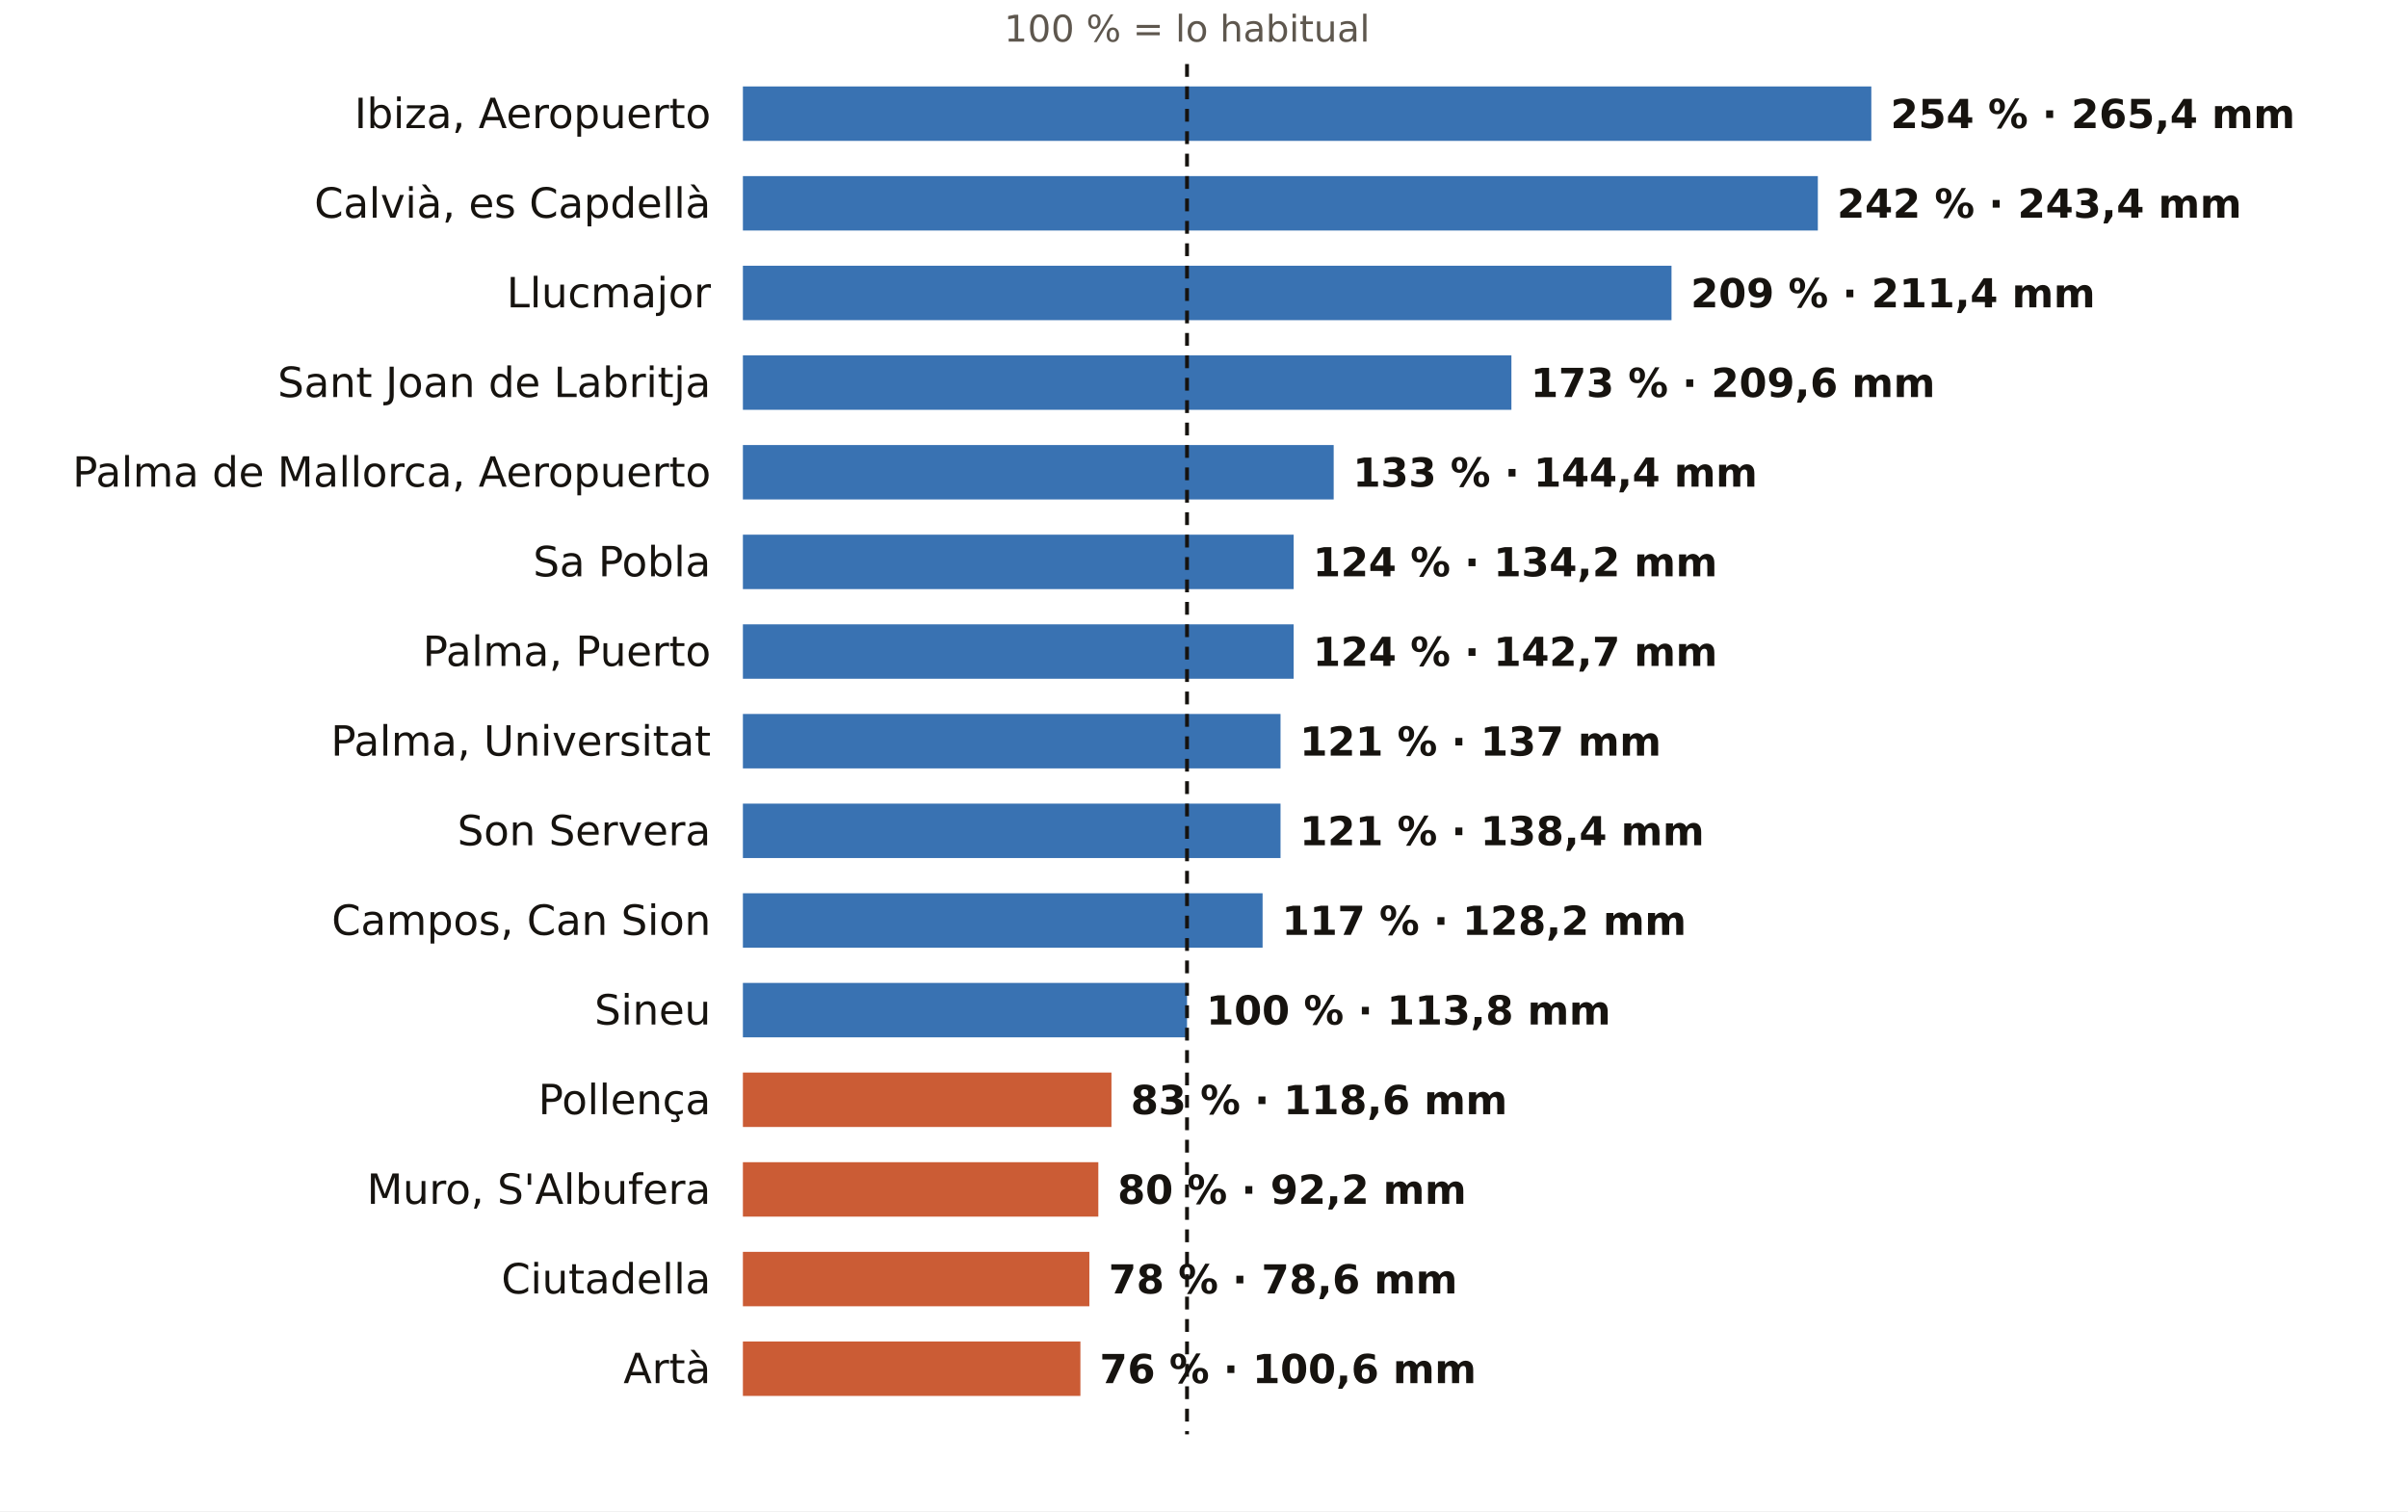
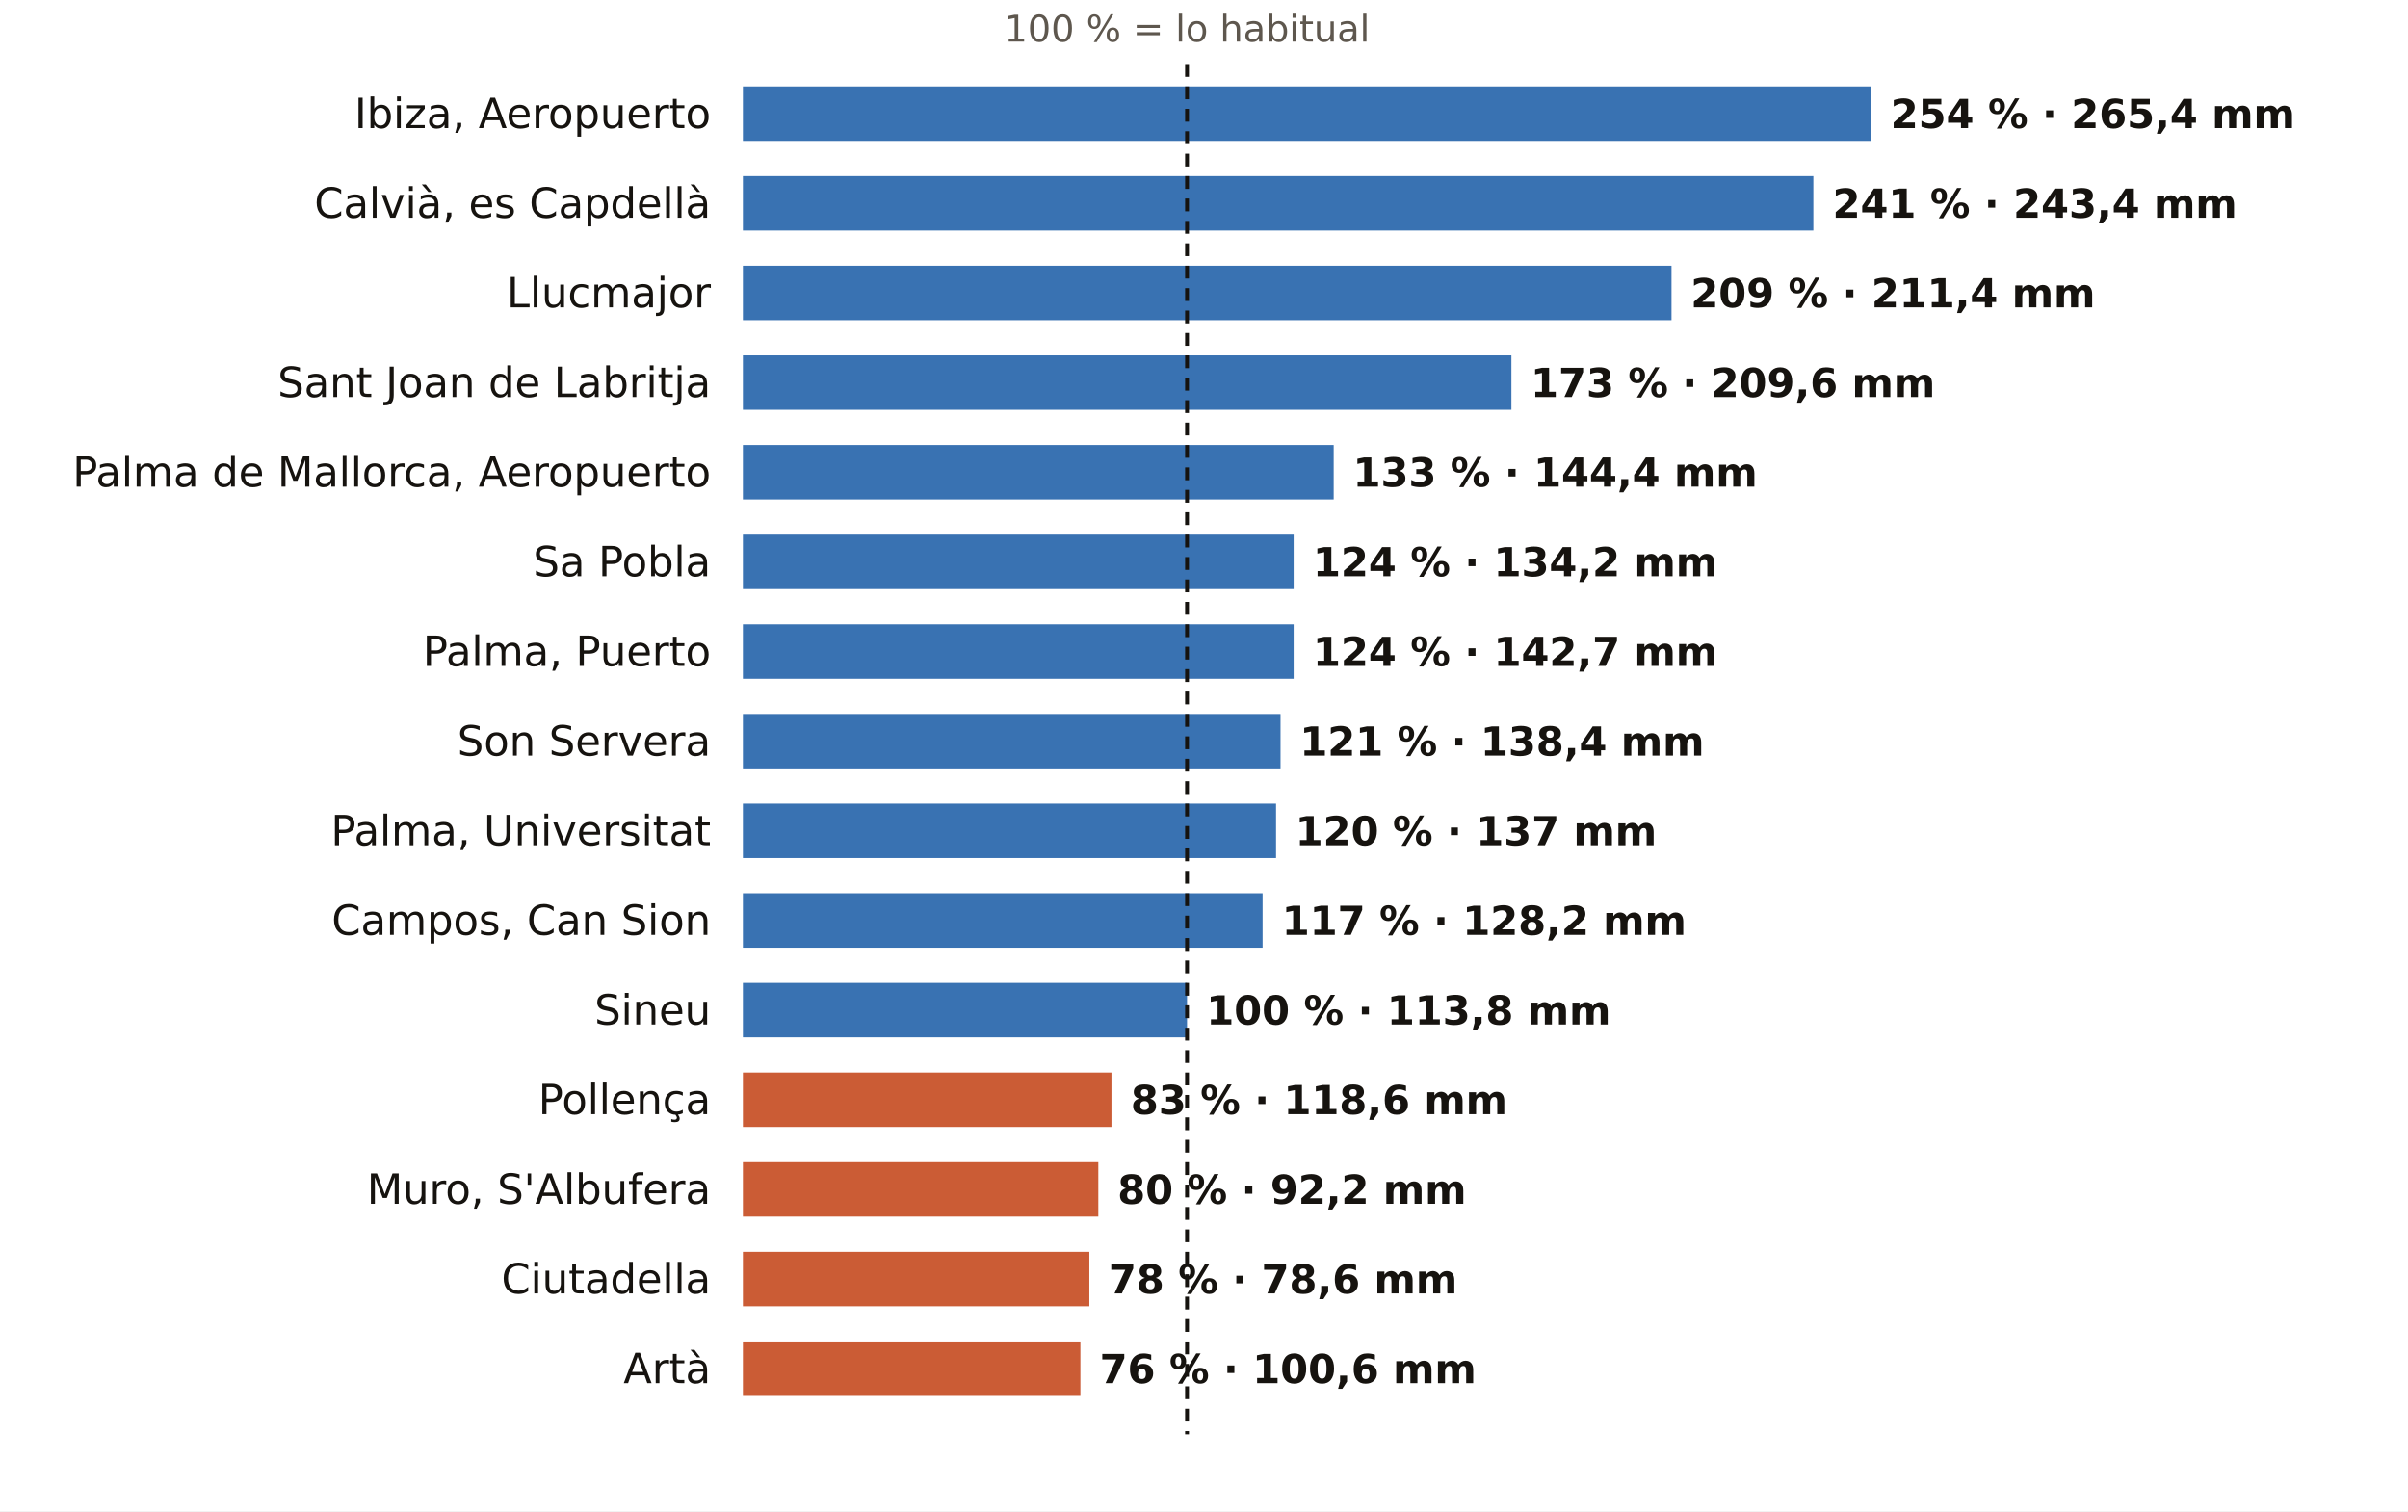
<svg xmlns="http://www.w3.org/2000/svg" viewBox="0 0 752 472" width="752" height="472" role="img" aria-label="El otoño en los pluviómetros de AEMET de Illes Balears: % de lo habitual">
  <rect width="752" height="472" fill="#FFFFFF" />
  <text x="370.7" y="13.0" font-size="11.5" fill="#5E574E" text-anchor="middle" font-weight="400" font-family="Public Sans, DejaVu Sans, Arial, sans-serif">100 % = lo habitual</text>
  <text x="222.0" y="40.0" font-size="13" fill="#16130F" text-anchor="end" font-weight="500" font-family="Public Sans, DejaVu Sans, Arial, sans-serif">Ibiza, Aeropuerto</text>
  <rect x="232" y="27" width="352.4" height="17" fill="#1F5FA8" opacity="0.88" />
  <text x="590.4" y="40.0" font-size="12.5" fill="#16130F" text-anchor="start" font-weight="600" font-family="Public Sans, DejaVu Sans, Arial, sans-serif">254 % · 265,4 mm</text>
  <text x="222.0" y="68.0" font-size="13" fill="#16130F" text-anchor="end" font-weight="500" font-family="Public Sans, DejaVu Sans, Arial, sans-serif">Calvià, es Capdellà</text>
-   <rect x="232" y="55" width="335.7" height="17" fill="#1F5FA8" opacity="0.88" />
-   <text x="573.7" y="68.0" font-size="12.5" fill="#16130F" text-anchor="start" font-weight="600" font-family="Public Sans, DejaVu Sans, Arial, sans-serif">242 % · 243,4 mm</text>
+   <rect x="232" y="55" width="334.3" height="17" fill="#1F5FA8" opacity="0.88" />
+   <text x="572.3" y="68.0" font-size="12.5" fill="#16130F" text-anchor="start" font-weight="600" font-family="Public Sans, DejaVu Sans, Arial, sans-serif">241 % · 243,4 mm</text>
  <text x="222.0" y="96.0" font-size="13" fill="#16130F" text-anchor="end" font-weight="500" font-family="Public Sans, DejaVu Sans, Arial, sans-serif">Llucmajor</text>
  <rect x="232" y="83" width="290.0" height="17" fill="#1F5FA8" opacity="0.88" />
  <text x="528.0" y="96.0" font-size="12.5" fill="#16130F" text-anchor="start" font-weight="600" font-family="Public Sans, DejaVu Sans, Arial, sans-serif">209 % · 211,4 mm</text>
  <text x="222.0" y="124.0" font-size="13" fill="#16130F" text-anchor="end" font-weight="500" font-family="Public Sans, DejaVu Sans, Arial, sans-serif">Sant Joan de Labritja</text>
  <rect x="232" y="111" width="240.0" height="17" fill="#1F5FA8" opacity="0.88" />
  <text x="478.0" y="124.0" font-size="12.5" fill="#16130F" text-anchor="start" font-weight="600" font-family="Public Sans, DejaVu Sans, Arial, sans-serif">173 % · 209,6 mm</text>
  <text x="222.0" y="152.0" font-size="13" fill="#16130F" text-anchor="end" font-weight="500" font-family="Public Sans, DejaVu Sans, Arial, sans-serif">Palma de Mallorca, Aeropuerto</text>
  <rect x="232" y="139" width="184.5" height="17" fill="#1F5FA8" opacity="0.88" />
  <text x="422.5" y="152.0" font-size="12.5" fill="#16130F" text-anchor="start" font-weight="600" font-family="Public Sans, DejaVu Sans, Arial, sans-serif">133 % · 144,4 mm</text>
  <text x="222.0" y="180.0" font-size="13" fill="#16130F" text-anchor="end" font-weight="500" font-family="Public Sans, DejaVu Sans, Arial, sans-serif">Sa Pobla</text>
  <rect x="232" y="167" width="172.0" height="17" fill="#1F5FA8" opacity="0.88" />
  <text x="410.0" y="180.0" font-size="12.5" fill="#16130F" text-anchor="start" font-weight="600" font-family="Public Sans, DejaVu Sans, Arial, sans-serif">124 % · 134,2 mm</text>
  <text x="222.0" y="208.0" font-size="13" fill="#16130F" text-anchor="end" font-weight="500" font-family="Public Sans, DejaVu Sans, Arial, sans-serif">Palma, Puerto</text>
  <rect x="232" y="195" width="172.0" height="17" fill="#1F5FA8" opacity="0.88" />
  <text x="410.0" y="208.0" font-size="12.5" fill="#16130F" text-anchor="start" font-weight="600" font-family="Public Sans, DejaVu Sans, Arial, sans-serif">124 % · 142,7 mm</text>
-   <text x="222.0" y="236.0" font-size="13" fill="#16130F" text-anchor="end" font-weight="500" font-family="Public Sans, DejaVu Sans, Arial, sans-serif">Palma, Universitat</text>
+   <text x="222.0" y="236.0" font-size="13" fill="#16130F" text-anchor="end" font-weight="500" font-family="Public Sans, DejaVu Sans, Arial, sans-serif">Son Servera</text>
  <rect x="232" y="223" width="167.9" height="17" fill="#1F5FA8" opacity="0.88" />
-   <text x="405.9" y="236.0" font-size="12.5" fill="#16130F" text-anchor="start" font-weight="600" font-family="Public Sans, DejaVu Sans, Arial, sans-serif">121 % · 137 mm</text>
-   <text x="222.0" y="264.0" font-size="13" fill="#16130F" text-anchor="end" font-weight="500" font-family="Public Sans, DejaVu Sans, Arial, sans-serif">Son Servera</text>
-   <rect x="232" y="251" width="167.9" height="17" fill="#1F5FA8" opacity="0.88" />
-   <text x="405.9" y="264.0" font-size="12.5" fill="#16130F" text-anchor="start" font-weight="600" font-family="Public Sans, DejaVu Sans, Arial, sans-serif">121 % · 138,4 mm</text>
+   <text x="405.9" y="236.0" font-size="12.5" fill="#16130F" text-anchor="start" font-weight="600" font-family="Public Sans, DejaVu Sans, Arial, sans-serif">121 % · 138,4 mm</text>
+   <text x="222.0" y="264.0" font-size="13" fill="#16130F" text-anchor="end" font-weight="500" font-family="Public Sans, DejaVu Sans, Arial, sans-serif">Palma, Universitat</text>
+   <rect x="232" y="251" width="166.5" height="17" fill="#1F5FA8" opacity="0.88" />
+   <text x="404.5" y="264.0" font-size="12.5" fill="#16130F" text-anchor="start" font-weight="600" font-family="Public Sans, DejaVu Sans, Arial, sans-serif">120 % · 137 mm</text>
  <text x="222.0" y="292.0" font-size="13" fill="#16130F" text-anchor="end" font-weight="500" font-family="Public Sans, DejaVu Sans, Arial, sans-serif">Campos, Can Sion</text>
  <rect x="232" y="279" width="162.3" height="17" fill="#1F5FA8" opacity="0.88" />
  <text x="400.3" y="292.0" font-size="12.5" fill="#16130F" text-anchor="start" font-weight="600" font-family="Public Sans, DejaVu Sans, Arial, sans-serif">117 % · 128,2 mm</text>
  <text x="222.0" y="320.0" font-size="13" fill="#16130F" text-anchor="end" font-weight="500" font-family="Public Sans, DejaVu Sans, Arial, sans-serif">Sineu</text>
  <rect x="232" y="307" width="138.7" height="17" fill="#1F5FA8" opacity="0.88" />
  <text x="376.7" y="320.0" font-size="12.5" fill="#16130F" text-anchor="start" font-weight="600" font-family="Public Sans, DejaVu Sans, Arial, sans-serif">100 % · 113,8 mm</text>
  <text x="222.0" y="348.0" font-size="13" fill="#16130F" text-anchor="end" font-weight="500" font-family="Public Sans, DejaVu Sans, Arial, sans-serif">Pollença</text>
  <rect x="232" y="335" width="115.1" height="17" fill="#C4461A" opacity="0.88" />
  <text x="353.1" y="348.0" font-size="12.5" fill="#16130F" text-anchor="start" font-weight="600" font-family="Public Sans, DejaVu Sans, Arial, sans-serif">83 % · 118,6 mm</text>
  <text x="222.0" y="376.0" font-size="13" fill="#16130F" text-anchor="end" font-weight="500" font-family="Public Sans, DejaVu Sans, Arial, sans-serif">Muro, S'Albufera</text>
  <rect x="232" y="363" width="111.0" height="17" fill="#C4461A" opacity="0.88" />
  <text x="349.0" y="376.0" font-size="12.5" fill="#16130F" text-anchor="start" font-weight="600" font-family="Public Sans, DejaVu Sans, Arial, sans-serif">80 % · 92,2 mm</text>
  <text x="222.0" y="404.0" font-size="13" fill="#16130F" text-anchor="end" font-weight="500" font-family="Public Sans, DejaVu Sans, Arial, sans-serif">Ciutadella</text>
  <rect x="232" y="391" width="108.2" height="17" fill="#C4461A" opacity="0.88" />
  <text x="346.2" y="404.0" font-size="12.5" fill="#16130F" text-anchor="start" font-weight="600" font-family="Public Sans, DejaVu Sans, Arial, sans-serif">78 % · 78,6 mm</text>
  <text x="222.0" y="432.0" font-size="13" fill="#16130F" text-anchor="end" font-weight="500" font-family="Public Sans, DejaVu Sans, Arial, sans-serif">Artà</text>
  <rect x="232" y="419" width="105.4" height="17" fill="#C4461A" opacity="0.88" />
  <text x="343.4" y="432.0" font-size="12.5" fill="#16130F" text-anchor="start" font-weight="600" font-family="Public Sans, DejaVu Sans, Arial, sans-serif">76 % · 100,6 mm</text>
  <line x1="370.7" x2="370.7" y1="20" y2="448" stroke="#16130F" stroke-width="1.2" stroke-dasharray="4 3" />
</svg>
